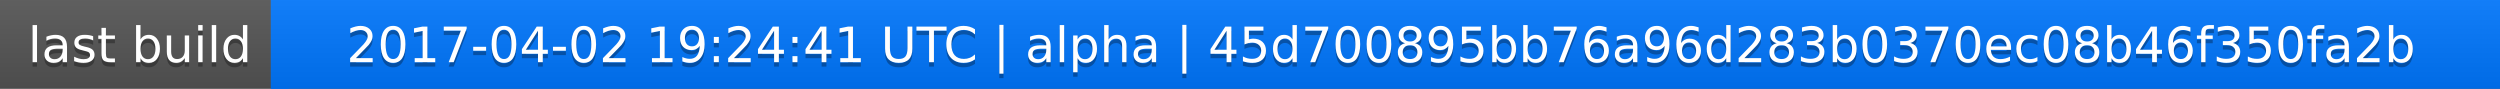
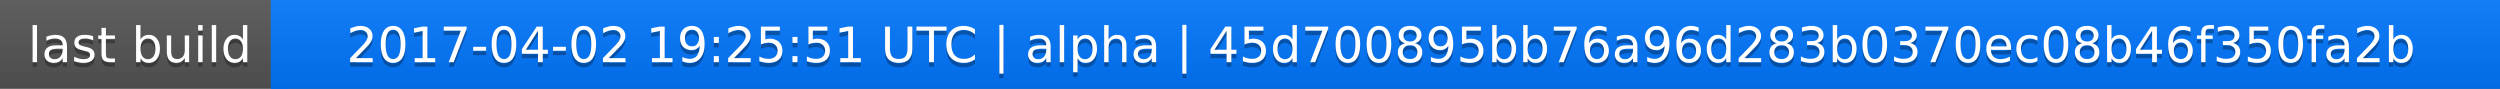
<svg xmlns="http://www.w3.org/2000/svg" width="563" height="20">
  <linearGradient id="a" x2="0" y2="100%">
    <stop offset="0" stop-color="#bbb" stop-opacity=".1" />
    <stop offset="1" stop-opacity=".1" />
  </linearGradient>
  <rect rx="0" width="563" height="20" fill="#555" />
  <rect rx="0" x="61" width="502" height="20" fill="#07f" />
  <path fill="#07f" d="M61 0h4v20h-4z" />
  <rect rx="0" width="563" height="20" fill="url(#a)" />
  <g fill="#fff" text-anchor="middle" font-family="DejaVu Sans,Verdana,Geneva,sans-serif" font-size="11">
    <text x="31.5" y="15" fill="#010101" fill-opacity=".3">last build</text>
    <text x="31.5" y="14">last build</text>
-     <text x="311" y="15" fill="#010101" fill-opacity=".3">2017-04-02 19:24:41 UTC | alpha | 45d700895bb76a96d283b0370ec08b46f350fa2b</text>
-     <text x="311" y="14">2017-04-02 19:24:41 UTC | alpha | 45d700895bb76a96d283b0370ec08b46f350fa2b</text>
+     <text x="311" y="15" fill="#010101" fill-opacity=".3">2017-04-02 19:25:51 UTC | alpha | 45d700895bb76a96d283b0370ec08b46f350fa2b</text>
+     <text x="311" y="14">2017-04-02 19:25:51 UTC | alpha | 45d700895bb76a96d283b0370ec08b46f350fa2b</text>
  </g>
</svg>
